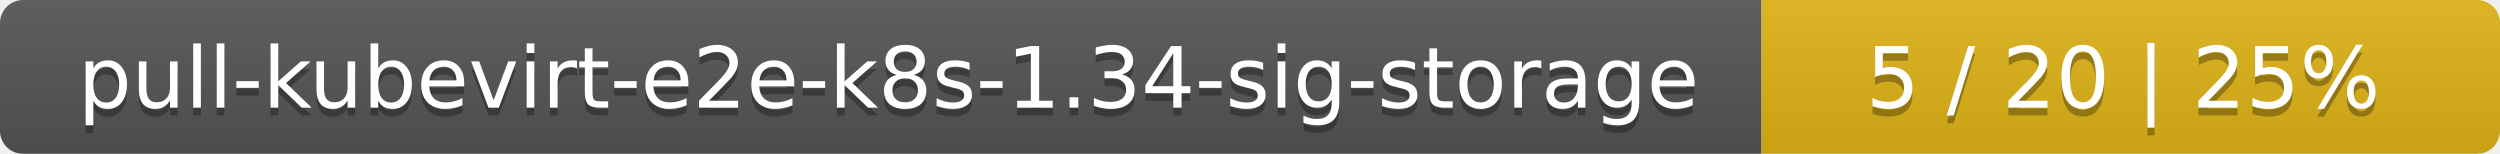
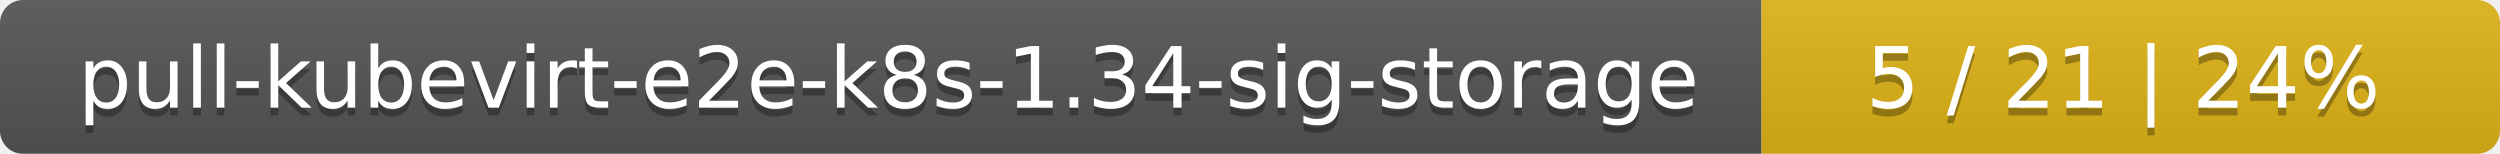
<svg xmlns="http://www.w3.org/2000/svg" width="325" height="20">
  <linearGradient id="smooth" x2="0" y2="100%">
    <stop offset="0" stop-color="#bbb" stop-opacity=".1" />
    <stop offset="1" stop-opacity=".1" />
  </linearGradient>
  <mask id="round">
    <rect width="325" height="20" rx="3" fill="#fff" />
  </mask>
  <g mask="url(#round)">
    <rect width="229" height="20" fill="#555" />
    <rect x="229" width="96" height="20" fill="#dfb317" />
    <rect width="325" height="20" fill="url(#smooth)" />
  </g>
  <g fill="#fff" text-anchor="middle" font-family="DejaVu Sans,Verdana,Geneva,sans-serif" font-size="11">
    <text x="115.5" y="15" fill="#010101" fill-opacity=".3">pull-kubevirt-e2e-k8s-1.34-sig-storage</text>
    <text x="115.5" y="14">pull-kubevirt-e2e-k8s-1.34-sig-storage</text>
-     <text x="276" y="15" fill="#010101" fill-opacity=".3">5 / 20    |    25%</text>
-     <text x="276" y="14">5 / 20    |    25%</text>
+     <text x="276" y="15" fill="#010101" fill-opacity=".3">5 / 21    |    24%</text>
+     <text x="276" y="14">5 / 21    |    24%</text>
  </g>
</svg>
